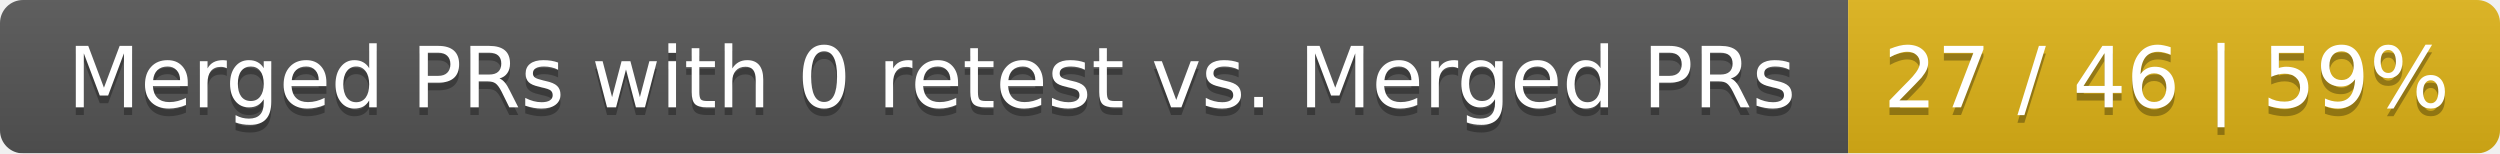
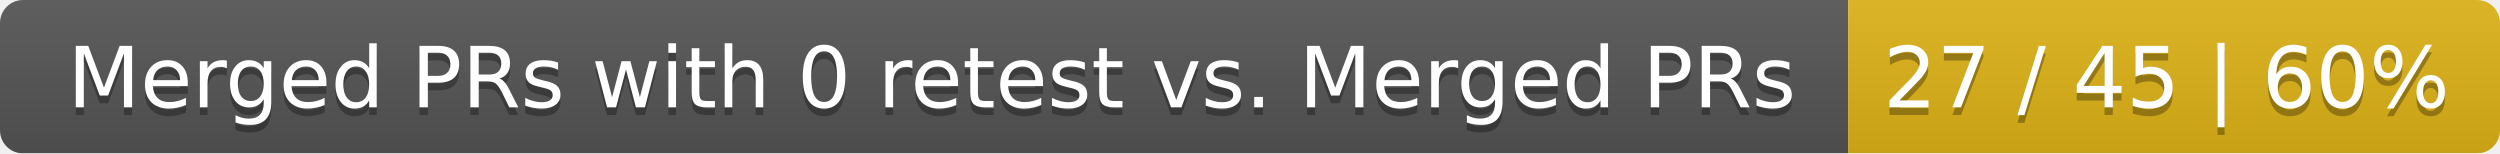
<svg xmlns="http://www.w3.org/2000/svg" width="326" height="20">
  <linearGradient id="smooth" x2="0" y2="100%">
    <stop offset="0" stop-color="#bbb" stop-opacity=".1" />
    <stop offset="1" stop-opacity=".1" />
  </linearGradient>
  <mask id="round">
    <rect width="326" height="20" rx="3" fill="#fff" />
  </mask>
  <g mask="url(#round)">
    <rect width="241" height="20" fill="#555" />
    <rect x="241" width="85" height="20" fill="#dfb317" />
    <rect width="326" height="20" fill="url(#smooth)" />
  </g>
  <g fill="#fff" text-anchor="middle" font-family="DejaVu Sans,Verdana,Geneva,sans-serif" font-size="11">
    <text x="121.5" y="15" fill="#010101" fill-opacity=".3">Merged PRs with 0 retest vs. Merged PRs</text>
    <text x="121.5" y="14">Merged PRs with 0 retest vs. Merged PRs</text>
-     <text x="282.5" y="15" fill="#010101" fill-opacity=".3">27 / 46 | 59%</text>
-     <text x="282.5" y="14">27 / 46 | 59%</text>
+     <text x="282.5" y="15" fill="#010101" fill-opacity=".3">27 / 45 | 60%</text>
+     <text x="282.5" y="14">27 / 45 | 60%</text>
  </g>
</svg>
